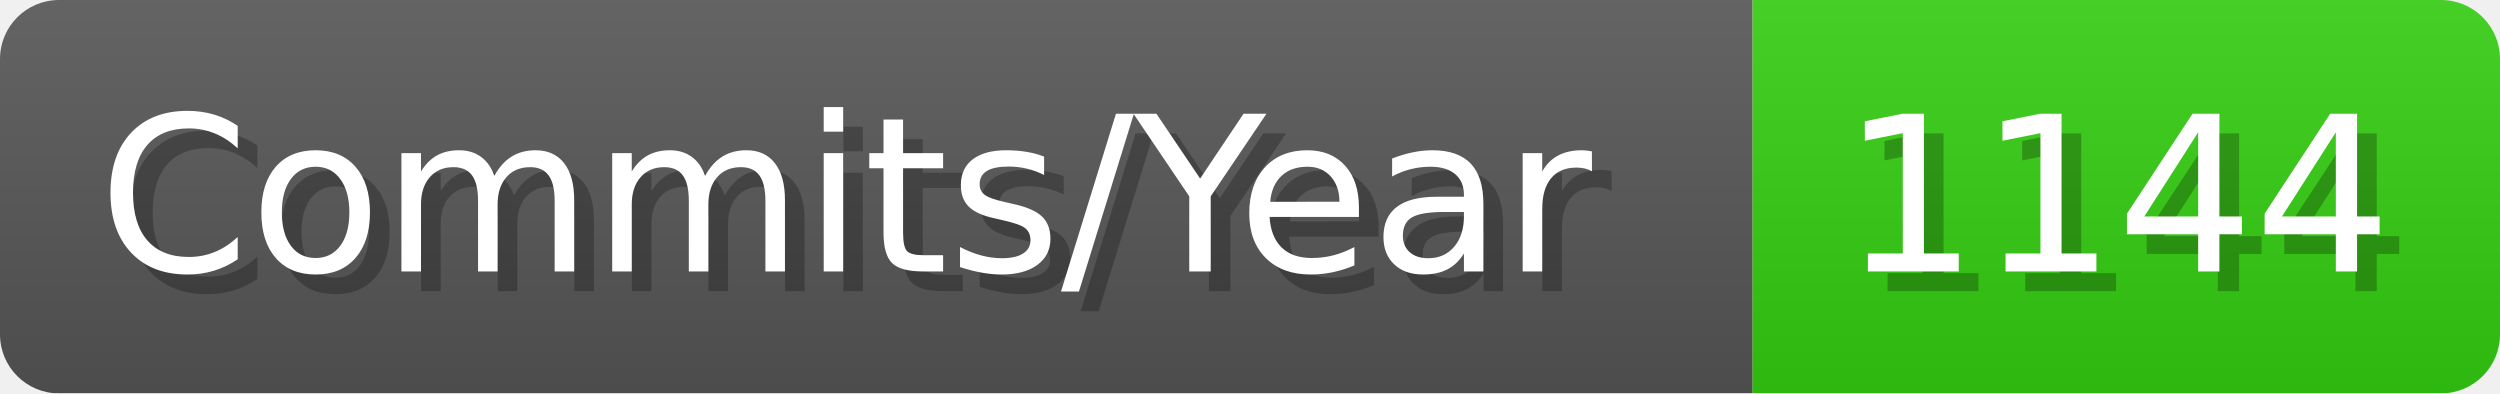
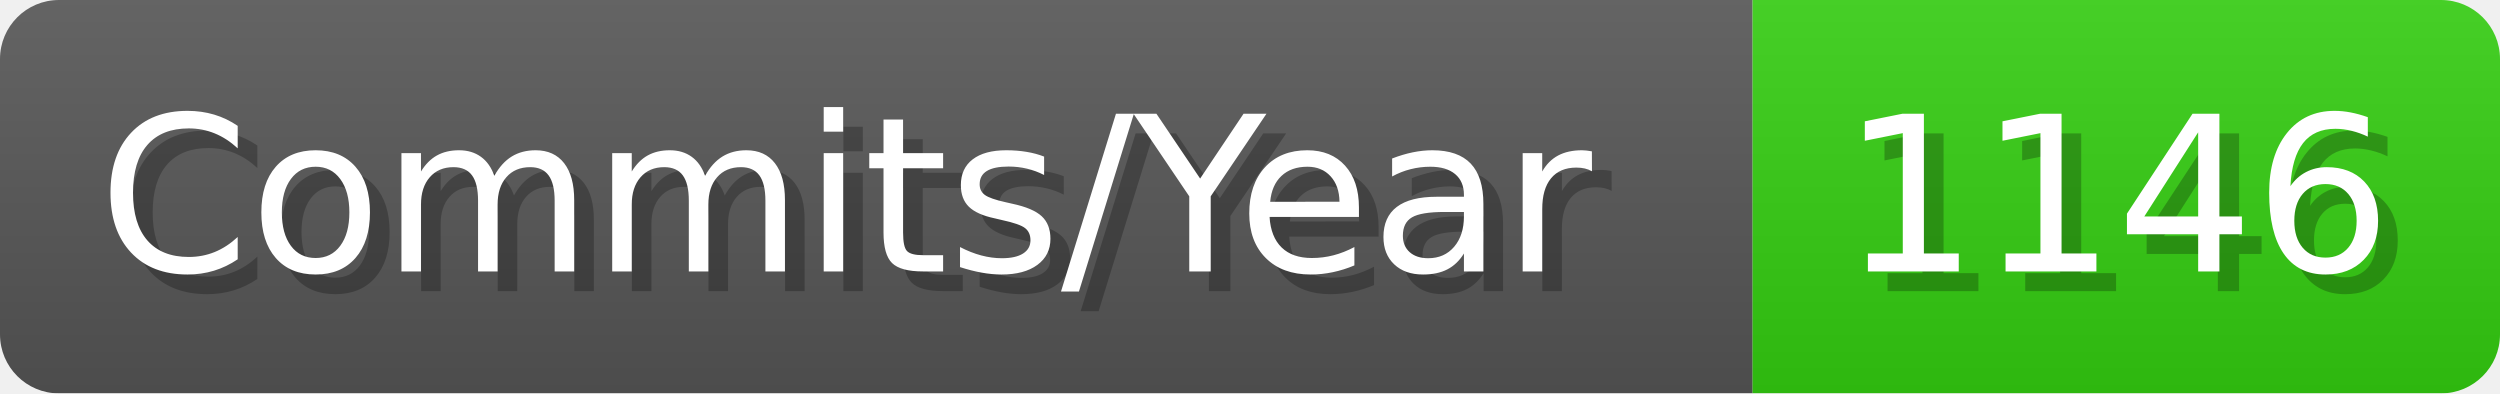
- <svg xmlns="http://www.w3.org/2000/svg" width="127.1" height="20" viewBox="0 0 1271 200" role="img" aria-label="Commits/Year: 1144">
+ <svg xmlns="http://www.w3.org/2000/svg" width="127.1" height="20" viewBox="0 0 1271 200" role="img" aria-label="Commits/Year: 1146">
  <linearGradient id="aUPdi" x2="0" y2="100%">
    <stop offset="0" stop-opacity=".1" stop-color="#EEE" />
    <stop offset="1" stop-opacity=".1" />
  </linearGradient>
  <mask id="WfAiQ">
    <rect width="1271" height="200" rx="30" fill="#FFF" />
  </mask>
  <g mask="url(#WfAiQ)">
    <rect width="891" height="200" fill="#555" />
    <rect width="380" height="200" fill="#3C1" x="891" />
    <rect width="1271" height="200" fill="url(#aUPdi)" />
  </g>
  <g aria-hidden="true" fill="#fff" text-anchor="start" font-family="Verdana,DejaVu Sans,sans-serif" font-size="110">
    <text x="60" y="148" textLength="791" fill="#000" opacity="0.25">Commits/Year</text>
    <text x="50" y="138" textLength="791">Commits/Year</text>
-     <text x="946" y="148" textLength="280" fill="#000" opacity="0.25">1144</text>
-     <text x="936" y="138" textLength="280">1144</text>
+     <text x="946" y="148" textLength="280" fill="#000" opacity="0.25">1146</text>
+     <text x="936" y="138" textLength="280">1146</text>
  </g>
</svg>
